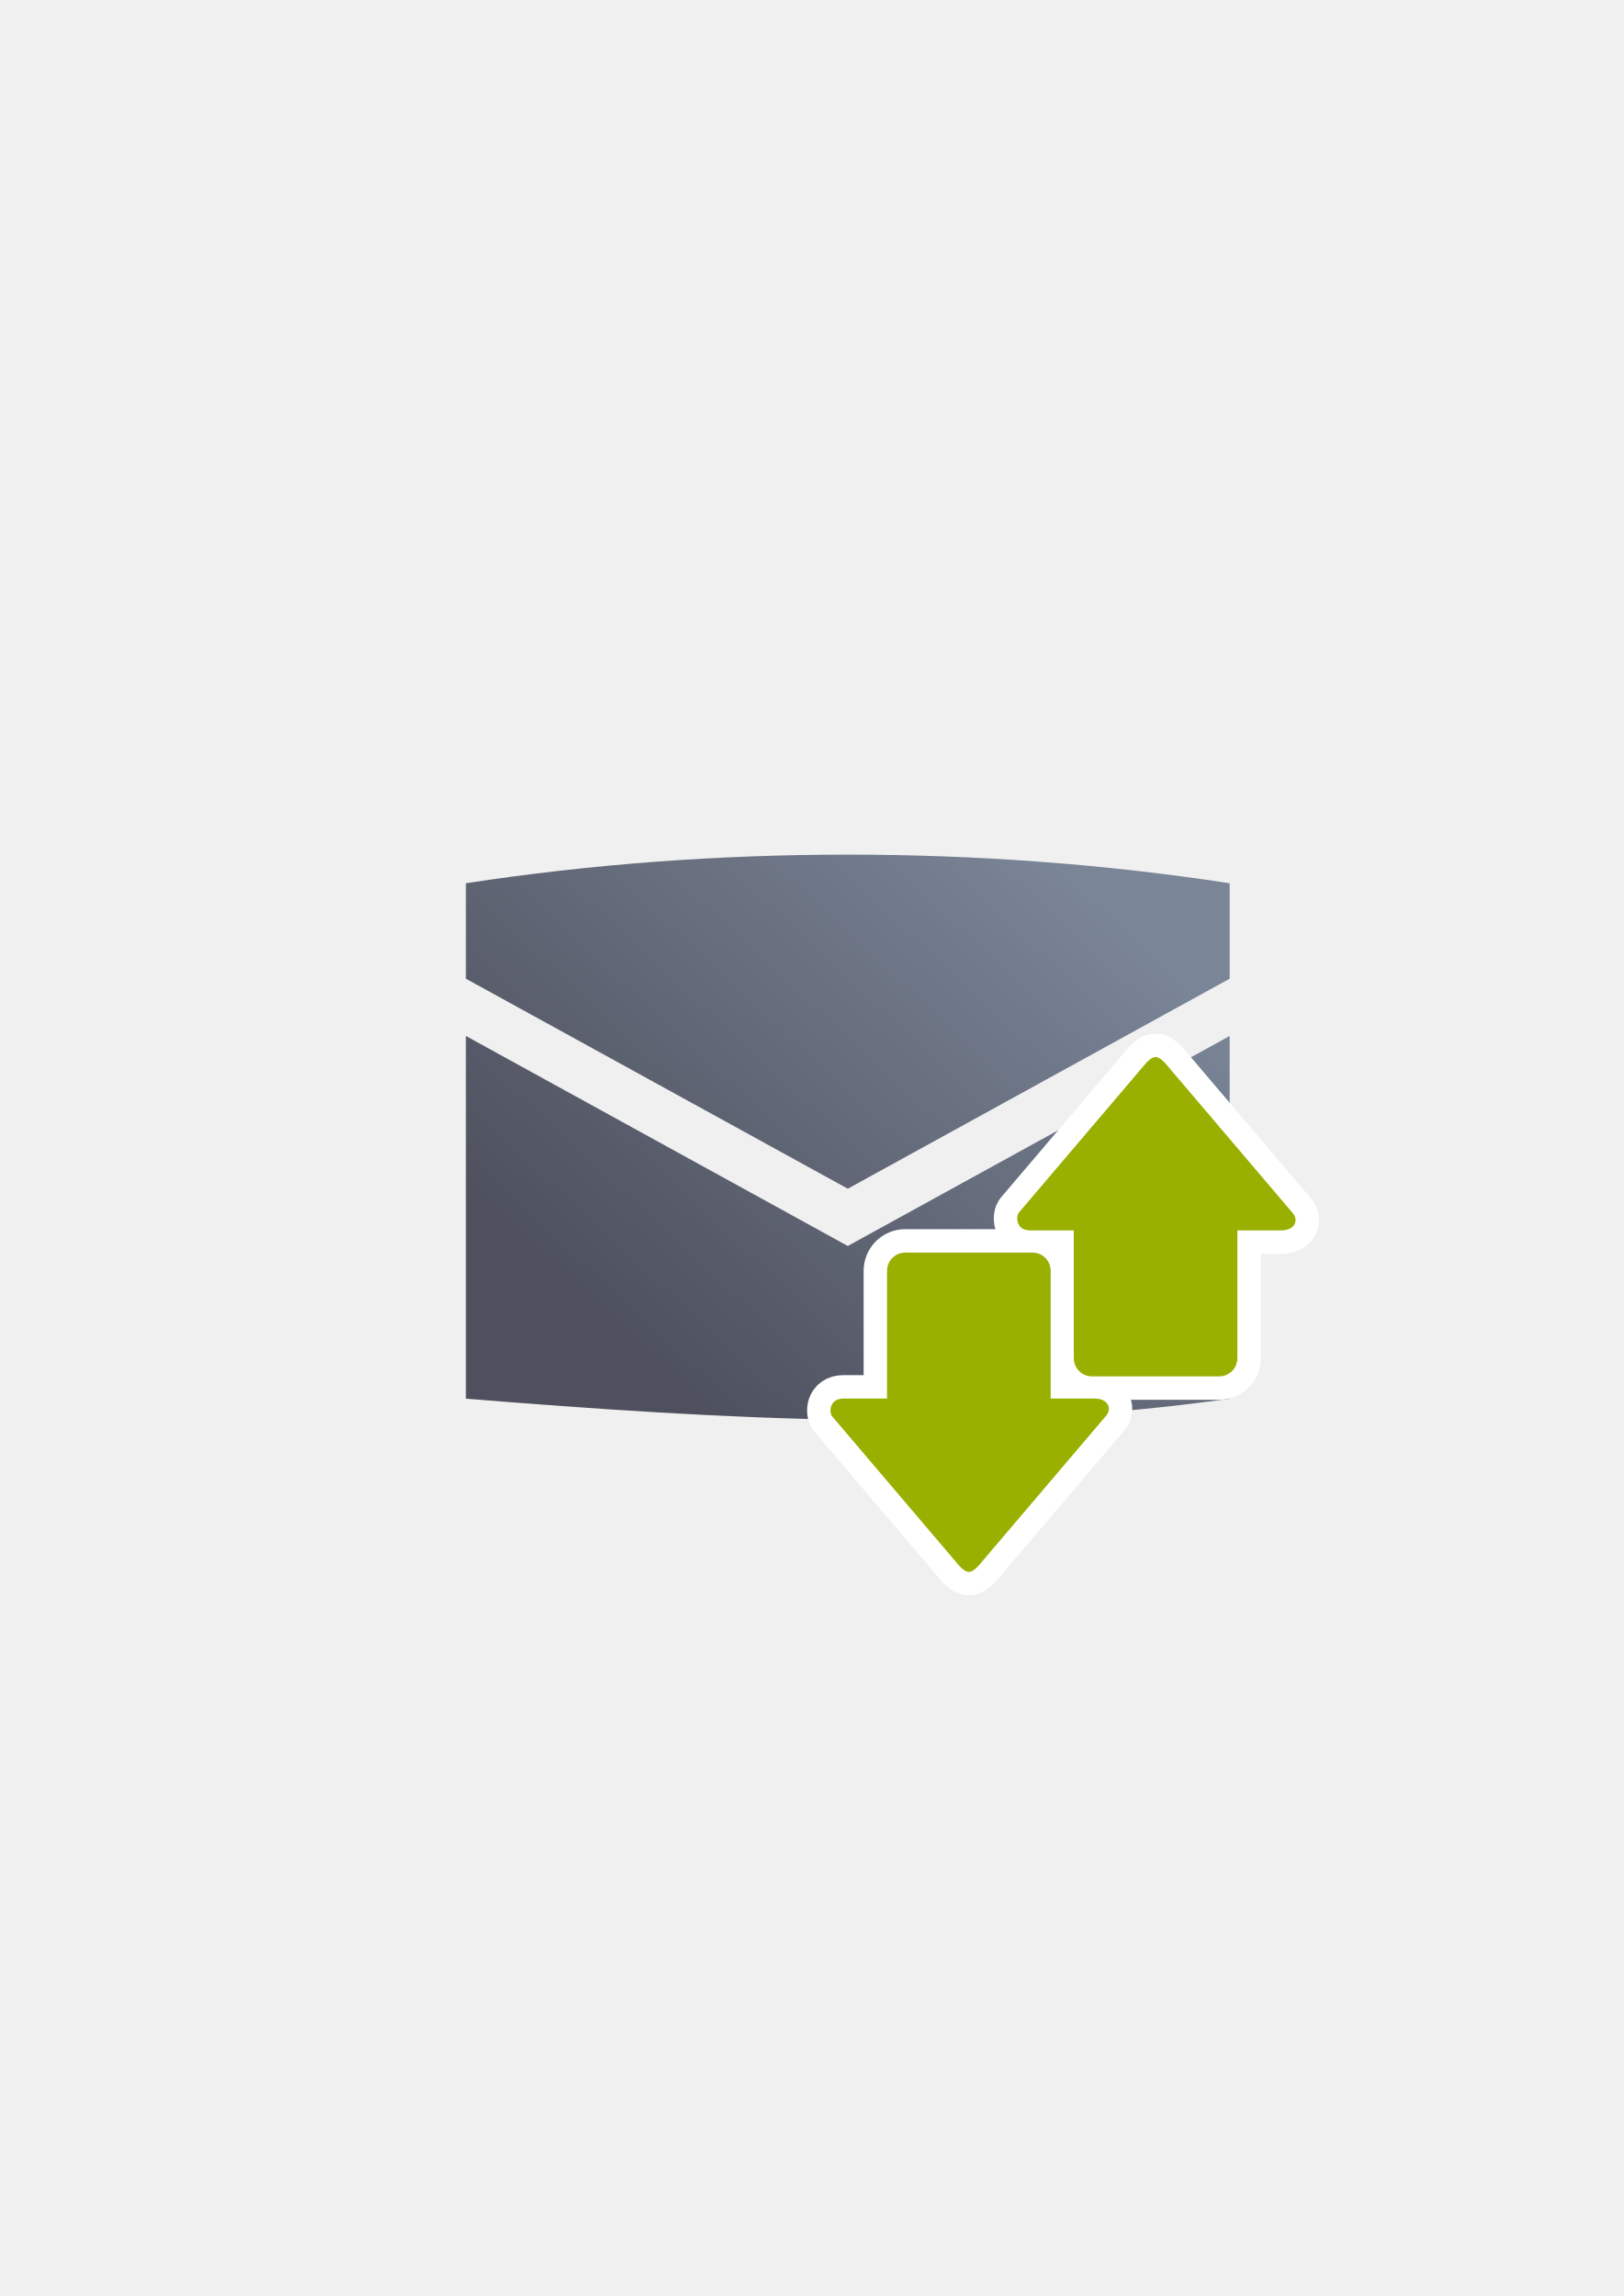
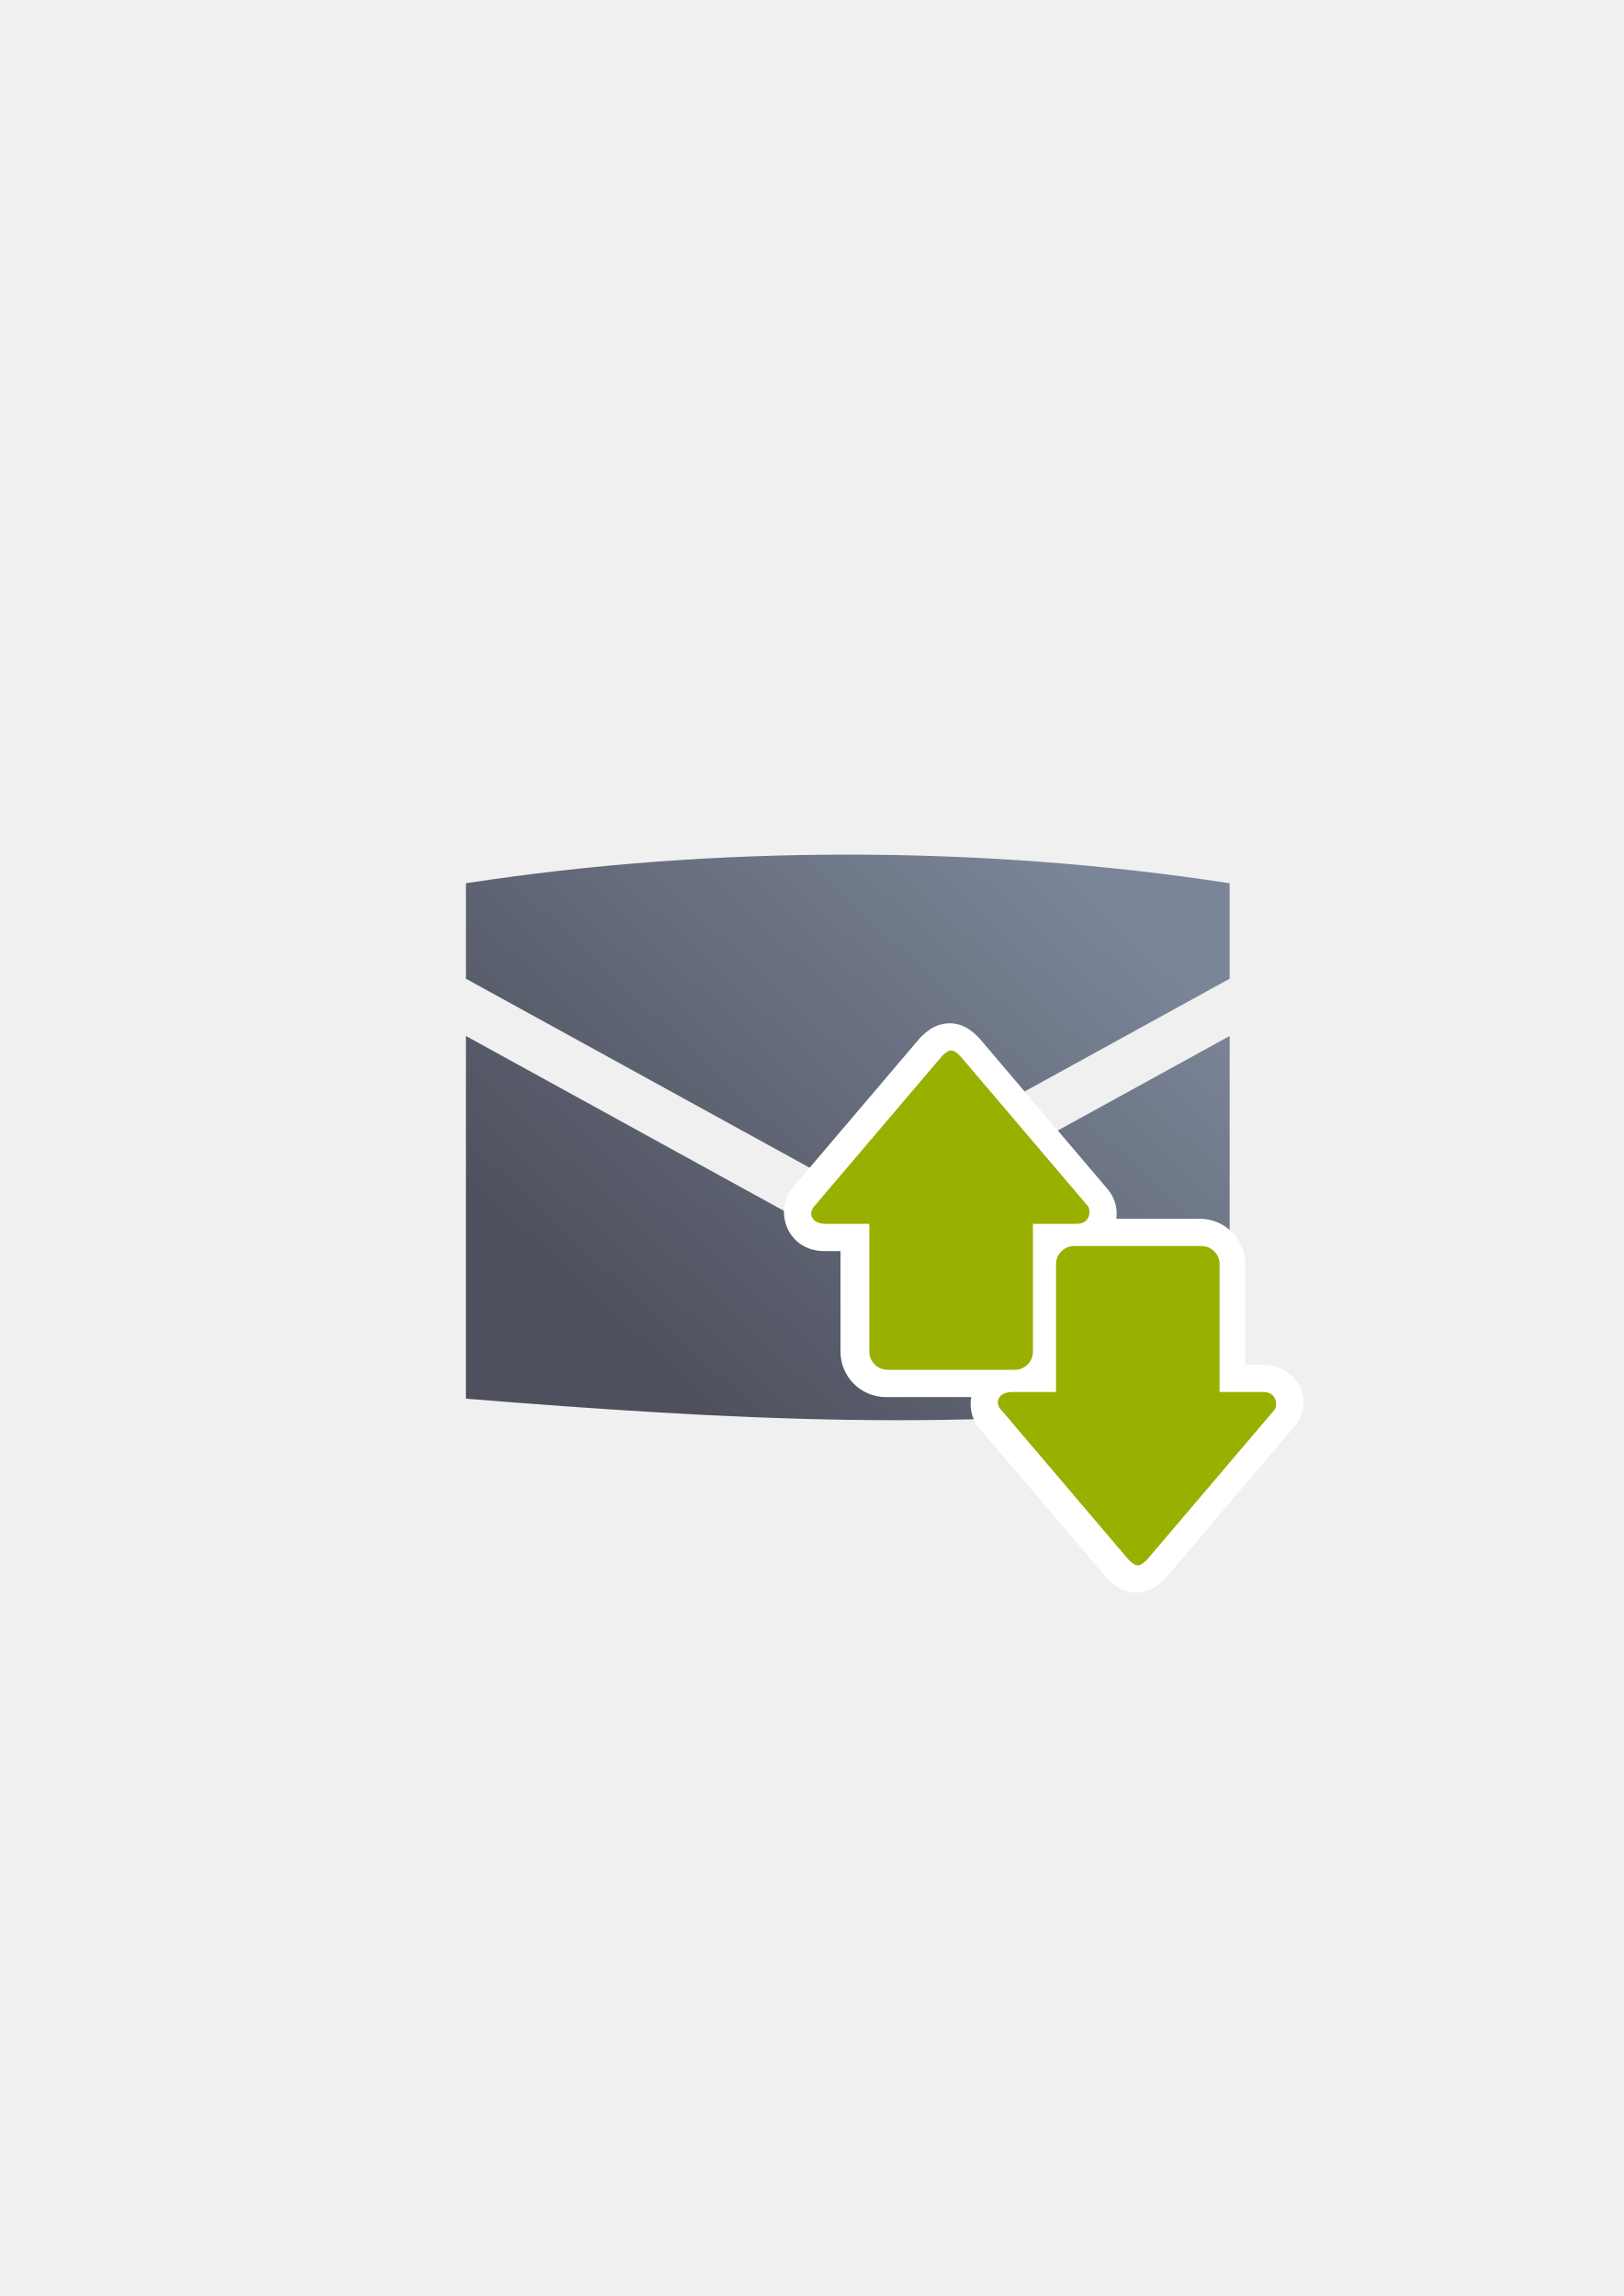
<svg xmlns="http://www.w3.org/2000/svg" xmlns:xlink="http://www.w3.org/1999/xlink" width="210mm" height="297mm" viewBox="0 0 744.094 1052.362" id="svg2" version="1.1">
  <defs id="defs4">
    <linearGradient id="linearGradient4196">
      <stop style="stop-color:#4e505d;stop-opacity:1;" offset="0" id="stop4198" />
      <stop style="stop-color:#7a8597;stop-opacity:1" offset="1" id="stop4200" />
    </linearGradient>
    <linearGradient gradientTransform="matrix(1.907357,0,0,1.907357,-543.9805,-711.3535)" xlink:href="#linearGradient4196" id="linearGradient4225" x1="446.93" y1="707.07" x2="552.969" y2="592.804" gradientUnits="userSpaceOnUse" />
  </defs>
  <g id="layer1">
    <rect style="fill:none;fill-rule:evenodd;stroke:none;stroke-width:1px;stroke-linecap:butt;stroke-linejoin:miter;stroke-opacity:1" id="rect3336" width="400" height="400" x="189.145" y="322.27" />
    <path style="fill:#ffffff;fill-opacity:1;stroke:none" d="m 290.453,446.061 c 62.479,0 124.959,0 187.438,0 4.725,-10e-6 4.725,21.008 0,21.008 -62.479,0 -124.959,0 -187.438,0 -6.3,-1e-5 -6.3,-21.008 0,-21.008 z" id="rect4248" />
    <g id="g4194" />
    <path style="fill:url(#linearGradient4225);fill-opacity:1;fill-rule:evenodd;stroke:none;stroke-width:1px;stroke-linecap:butt;stroke-linejoin:miter;stroke-opacity:1" d="m 388.512,391.713 c -59.062,0 -118.125,4.375 -175,13.125 l 0,43.75 175,96.25 175,-96.25 0,-43.75 c -56.875,-8.75 -115.938,-13.125 -175,-13.125 z m -175,83.125 0,166.25 c 117.188,9.388 234.247,16.44 350,0 l 0,-166.25 -175,96.25 -175,-96.25 z" id="path4169" />
-     <g id="g4188" transform="translate(16,7)">
-       <g style="stroke:#ffffff;stroke-width:35;stroke-miterlimit:4;stroke-dasharray:none" id="g4171" transform="matrix(0.6133192,0,0,0.6133192,212.3398,270.2017)">
-         <path id="path4173" d="m 351.639,722.721 c 2.038,0 4.075,-1.363 6.792,-4.09 l 95.092,-111.804 c 5.434,-5.454 2.717,-13.635 -8.151,-13.635 l -32.603,0 0,-95.442 c 0,-7.554 -6.059,-13.635 -13.584,-13.635 l -95.092,0 c -7.526,0 -13.584,6.081 -13.584,13.635 l 0,95.442 -32.603,0 c -10.868,0 -10.868,10.908 -8.151,13.635 l 95.092,111.804 c 2.717,2.727 4.755,4.09 6.792,4.09 z" style="fill:#99b000;fill-opacity:1;fill-rule:evenodd;stroke:#ffffff;stroke-width:35;stroke-linecap:butt;stroke-linejoin:miter;stroke-miterlimit:4;stroke-dasharray:none;stroke-opacity:1" />
-         <path id="path4175" d="m 491.153,338.003 c 2.038,0 4.075,1.363 6.792,4.09 l 95.091,111.804 c 5.434,5.454 2.717,13.635 -8.151,13.635 l -32.603,0 0,95.442 c 0,7.554 -6.059,13.635 -13.585,13.635 l -95.092,0 c -7.526,0 -13.585,-6.081 -13.585,-13.635 l 0,-95.442 -32.603,0 c -10.868,0 -10.868,-10.908 -8.151,-13.635 l 95.092,-111.804 c 2.717,-2.727 4.755,-4.09 6.792,-4.09 z" style="fill:#99b000;fill-opacity:1;fill-rule:evenodd;stroke:#ffffff;stroke-width:35;stroke-linecap:butt;stroke-linejoin:miter;stroke-miterlimit:4;stroke-dasharray:none;stroke-opacity:1" />
+     <g id="g4160" transform="matrix(-0.99965,0,0,1,965.2724,-3)">
+       <g style="stroke:#ffffff;stroke-width:40.769;stroke-miterlimit:4;stroke-dasharray:none" id="g4171" transform="matrix(-0.6133192,0,0,-0.6133192,745.9812,927.7643)">
+         <path id="path4173" d="m 351.639,722.721 c 2.038,0 4.075,-1.363 6.792,-4.09 l 95.092,-111.804 c 5.434,-5.454 2.717,-13.635 -8.151,-13.635 l -32.603,0 0,-95.442 c 0,-7.554 -6.059,-13.635 -13.584,-13.635 l -95.092,0 c -7.526,0 -13.584,6.081 -13.584,13.635 l 0,95.442 -32.603,0 c -10.868,0 -10.868,10.908 -8.151,13.635 l 95.092,111.804 c 2.717,2.727 4.755,4.09 6.792,4.09 z" style="fill:#99b000;fill-opacity:1;fill-rule:evenodd;stroke:#ffffff;stroke-width:40.769;stroke-linecap:butt;stroke-linejoin:miter;stroke-miterlimit:4;stroke-dasharray:none;stroke-opacity:1" />
+         <path id="path4175" d="m 491.153,338.003 c 2.038,0 4.075,1.363 6.792,4.09 l 95.091,111.804 c 5.434,5.454 2.717,13.635 -8.151,13.635 l -32.603,0 0,95.442 c 0,7.554 -6.059,13.635 -13.585,13.635 l -95.092,0 c -7.526,0 -13.585,-6.081 -13.585,-13.635 l 0,-95.442 -32.603,0 c -10.868,0 -10.868,-10.908 -8.151,-13.635 l 95.092,-111.804 c 2.717,-2.727 4.755,-4.09 6.792,-4.09 z" style="fill:#99b000;fill-opacity:1;fill-rule:evenodd;stroke:#ffffff;stroke-width:40.769;stroke-linecap:butt;stroke-linejoin:miter;stroke-miterlimit:4;stroke-dasharray:none;stroke-opacity:1" />
      </g>
-       <g transform="matrix(0.6133192,0,0,0.6133192,212.3398,270.2017)" id="g4167">
+       <g transform="matrix(0.6133192,0,0,0.6133192,228.3398,277.2017)" id="g4167">
        <path style="fill:#99b000;fill-opacity:1;fill-rule:evenodd;stroke:none;stroke-width:1px;stroke-linecap:butt;stroke-linejoin:miter;stroke-opacity:1" d="m 351.639,722.721 c 2.038,0 4.075,-1.363 6.792,-4.09 l 95.092,-111.804 c 5.434,-5.454 2.717,-13.635 -8.151,-13.635 l -32.603,0 0,-95.442 c 0,-7.554 -6.059,-13.635 -13.584,-13.635 l -95.092,0 c -7.526,0 -13.584,6.081 -13.584,13.635 l 0,95.442 -32.603,0 c -10.868,0 -10.868,10.908 -8.151,13.635 l 95.092,111.804 c 2.717,2.727 4.755,4.09 6.792,4.09 z" id="path4237" />
        <path style="fill:#99b000;fill-opacity:1;fill-rule:evenodd;stroke:none;stroke-width:1px;stroke-linecap:butt;stroke-linejoin:miter;stroke-opacity:1" d="m 491.153,338.003 c 2.038,0 4.075,1.363 6.792,4.09 l 95.091,111.804 c 5.434,5.454 2.717,13.635 -8.151,13.635 l -32.603,0 0,95.442 c 0,7.554 -6.059,13.635 -13.585,13.635 l -95.092,0 c -7.526,0 -13.585,-6.081 -13.585,-13.635 l 0,-95.442 -32.603,0 c -10.868,0 -10.868,-10.908 -8.151,-13.635 l 95.092,-111.804 c 2.717,-2.727 4.755,-4.09 6.792,-4.09 z" id="path4237-7" />
      </g>
    </g>
  </g>
</svg>
